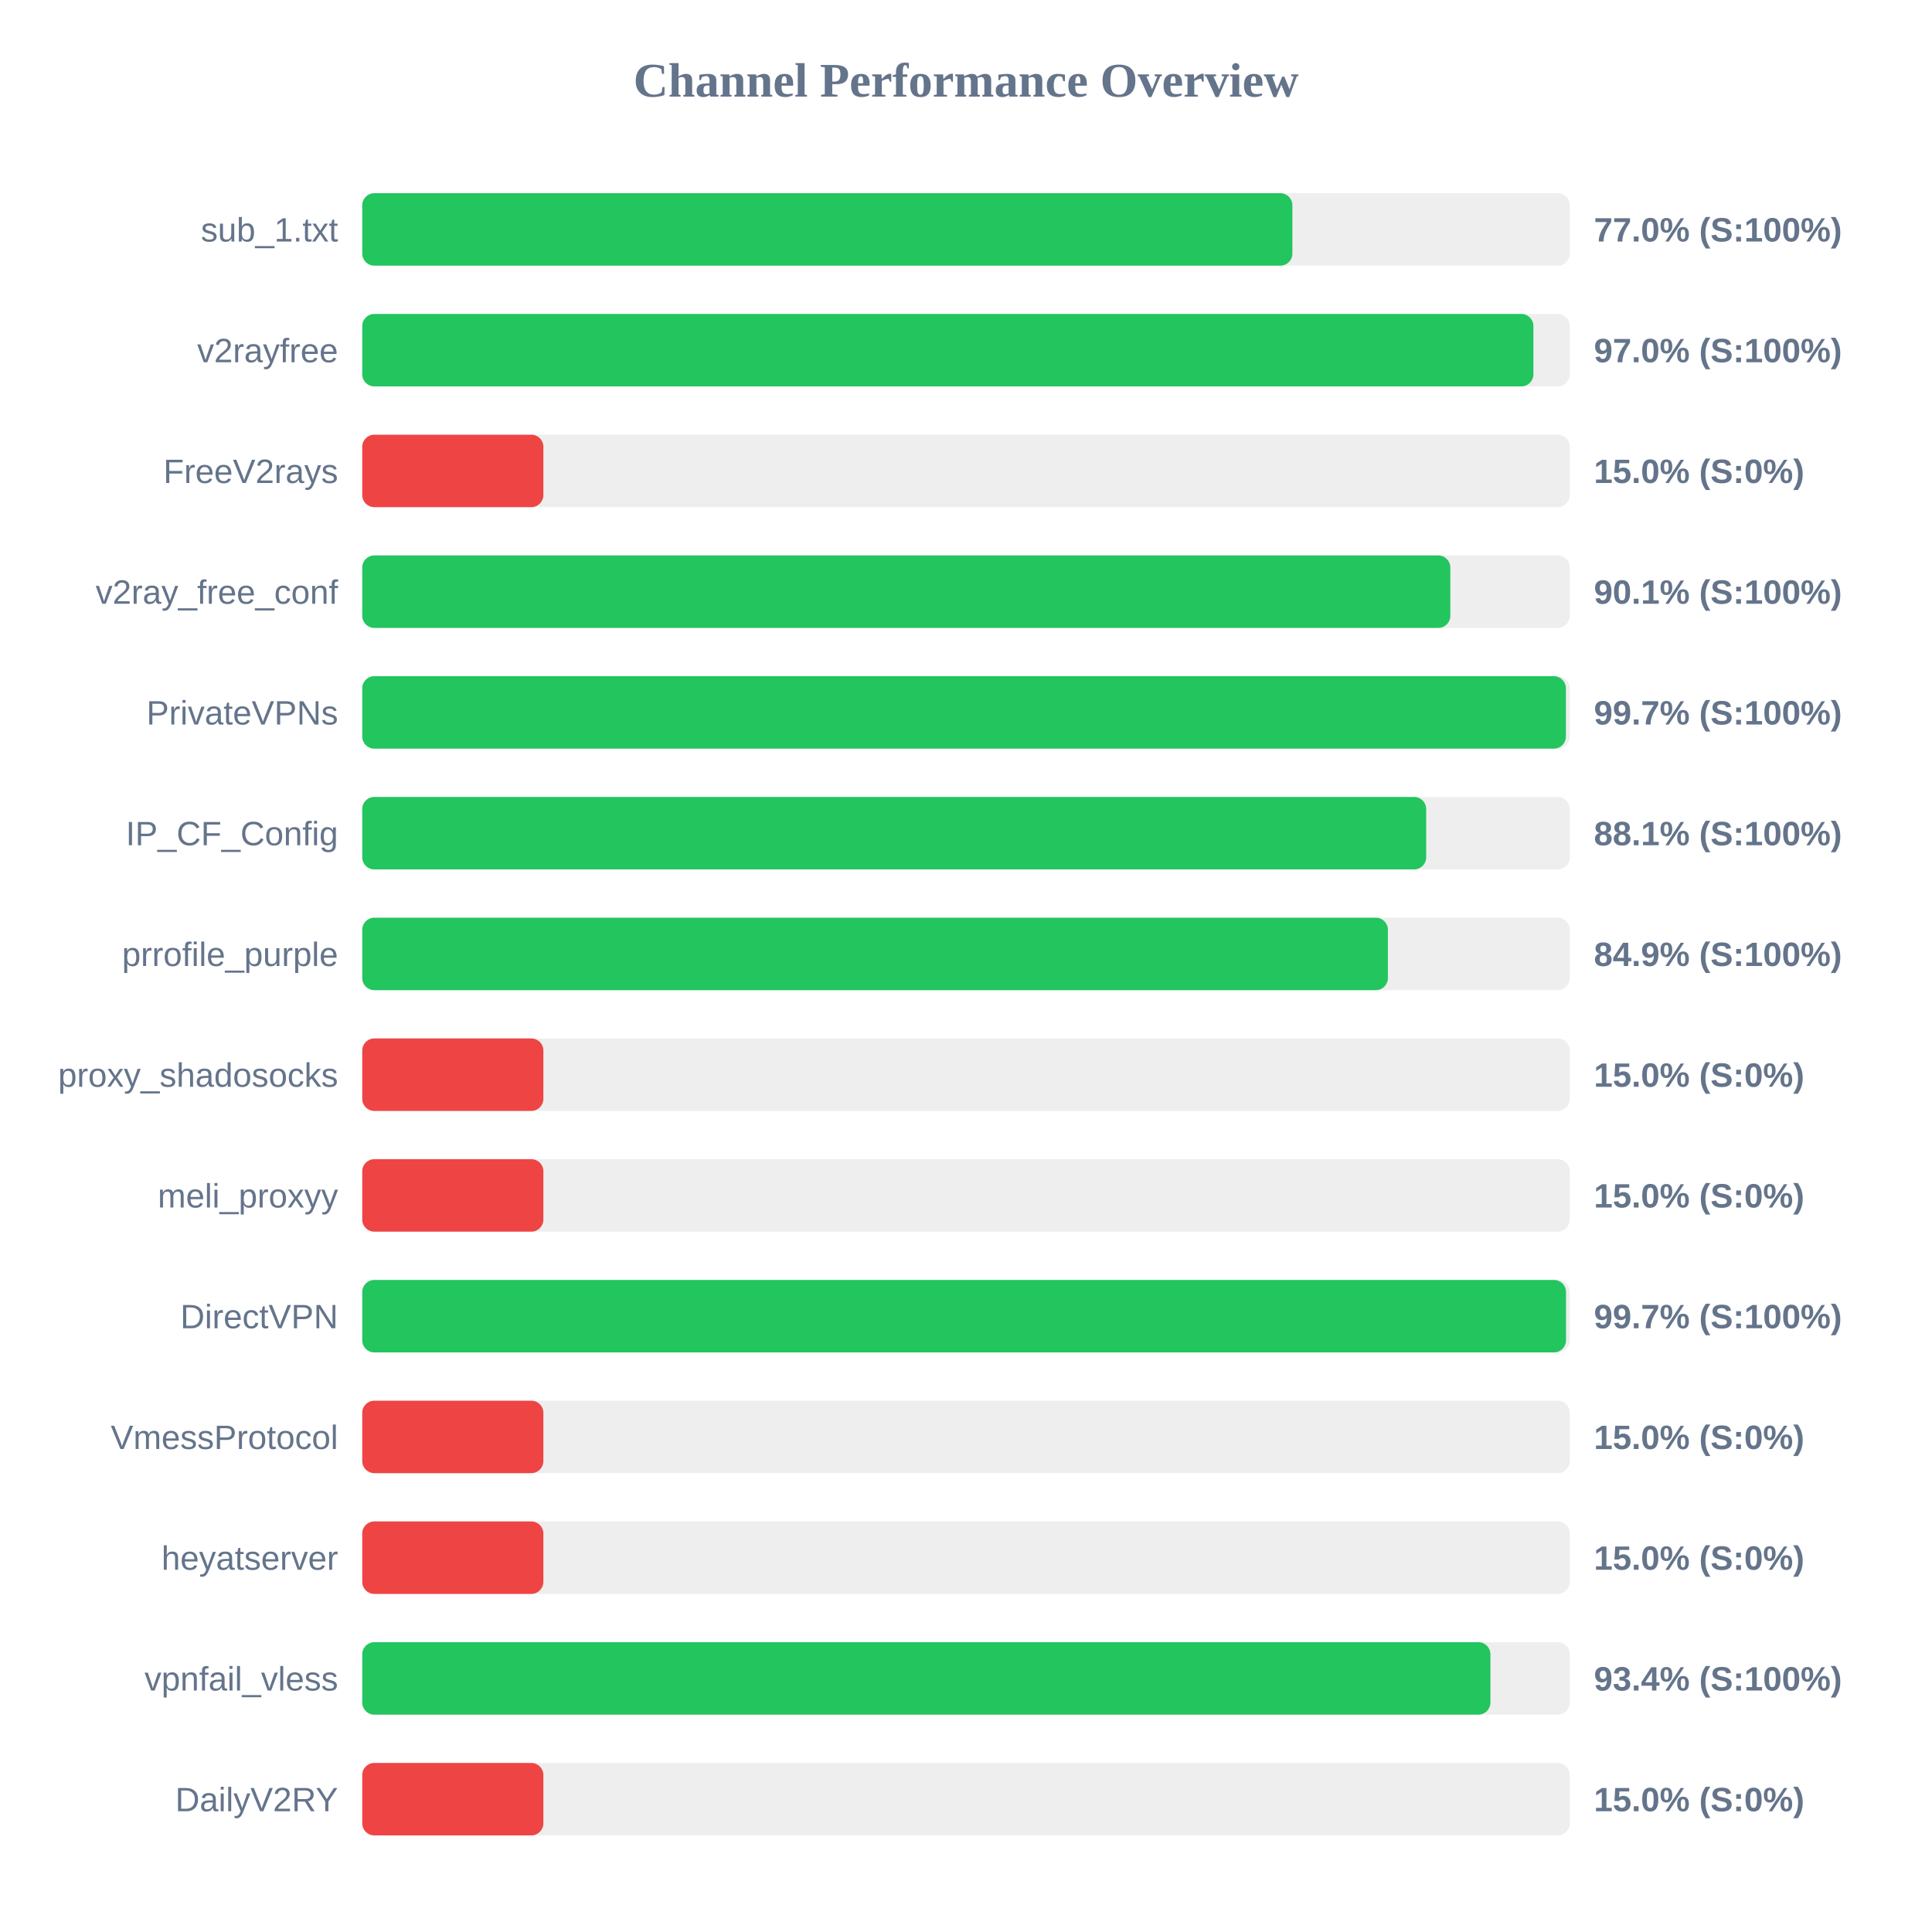
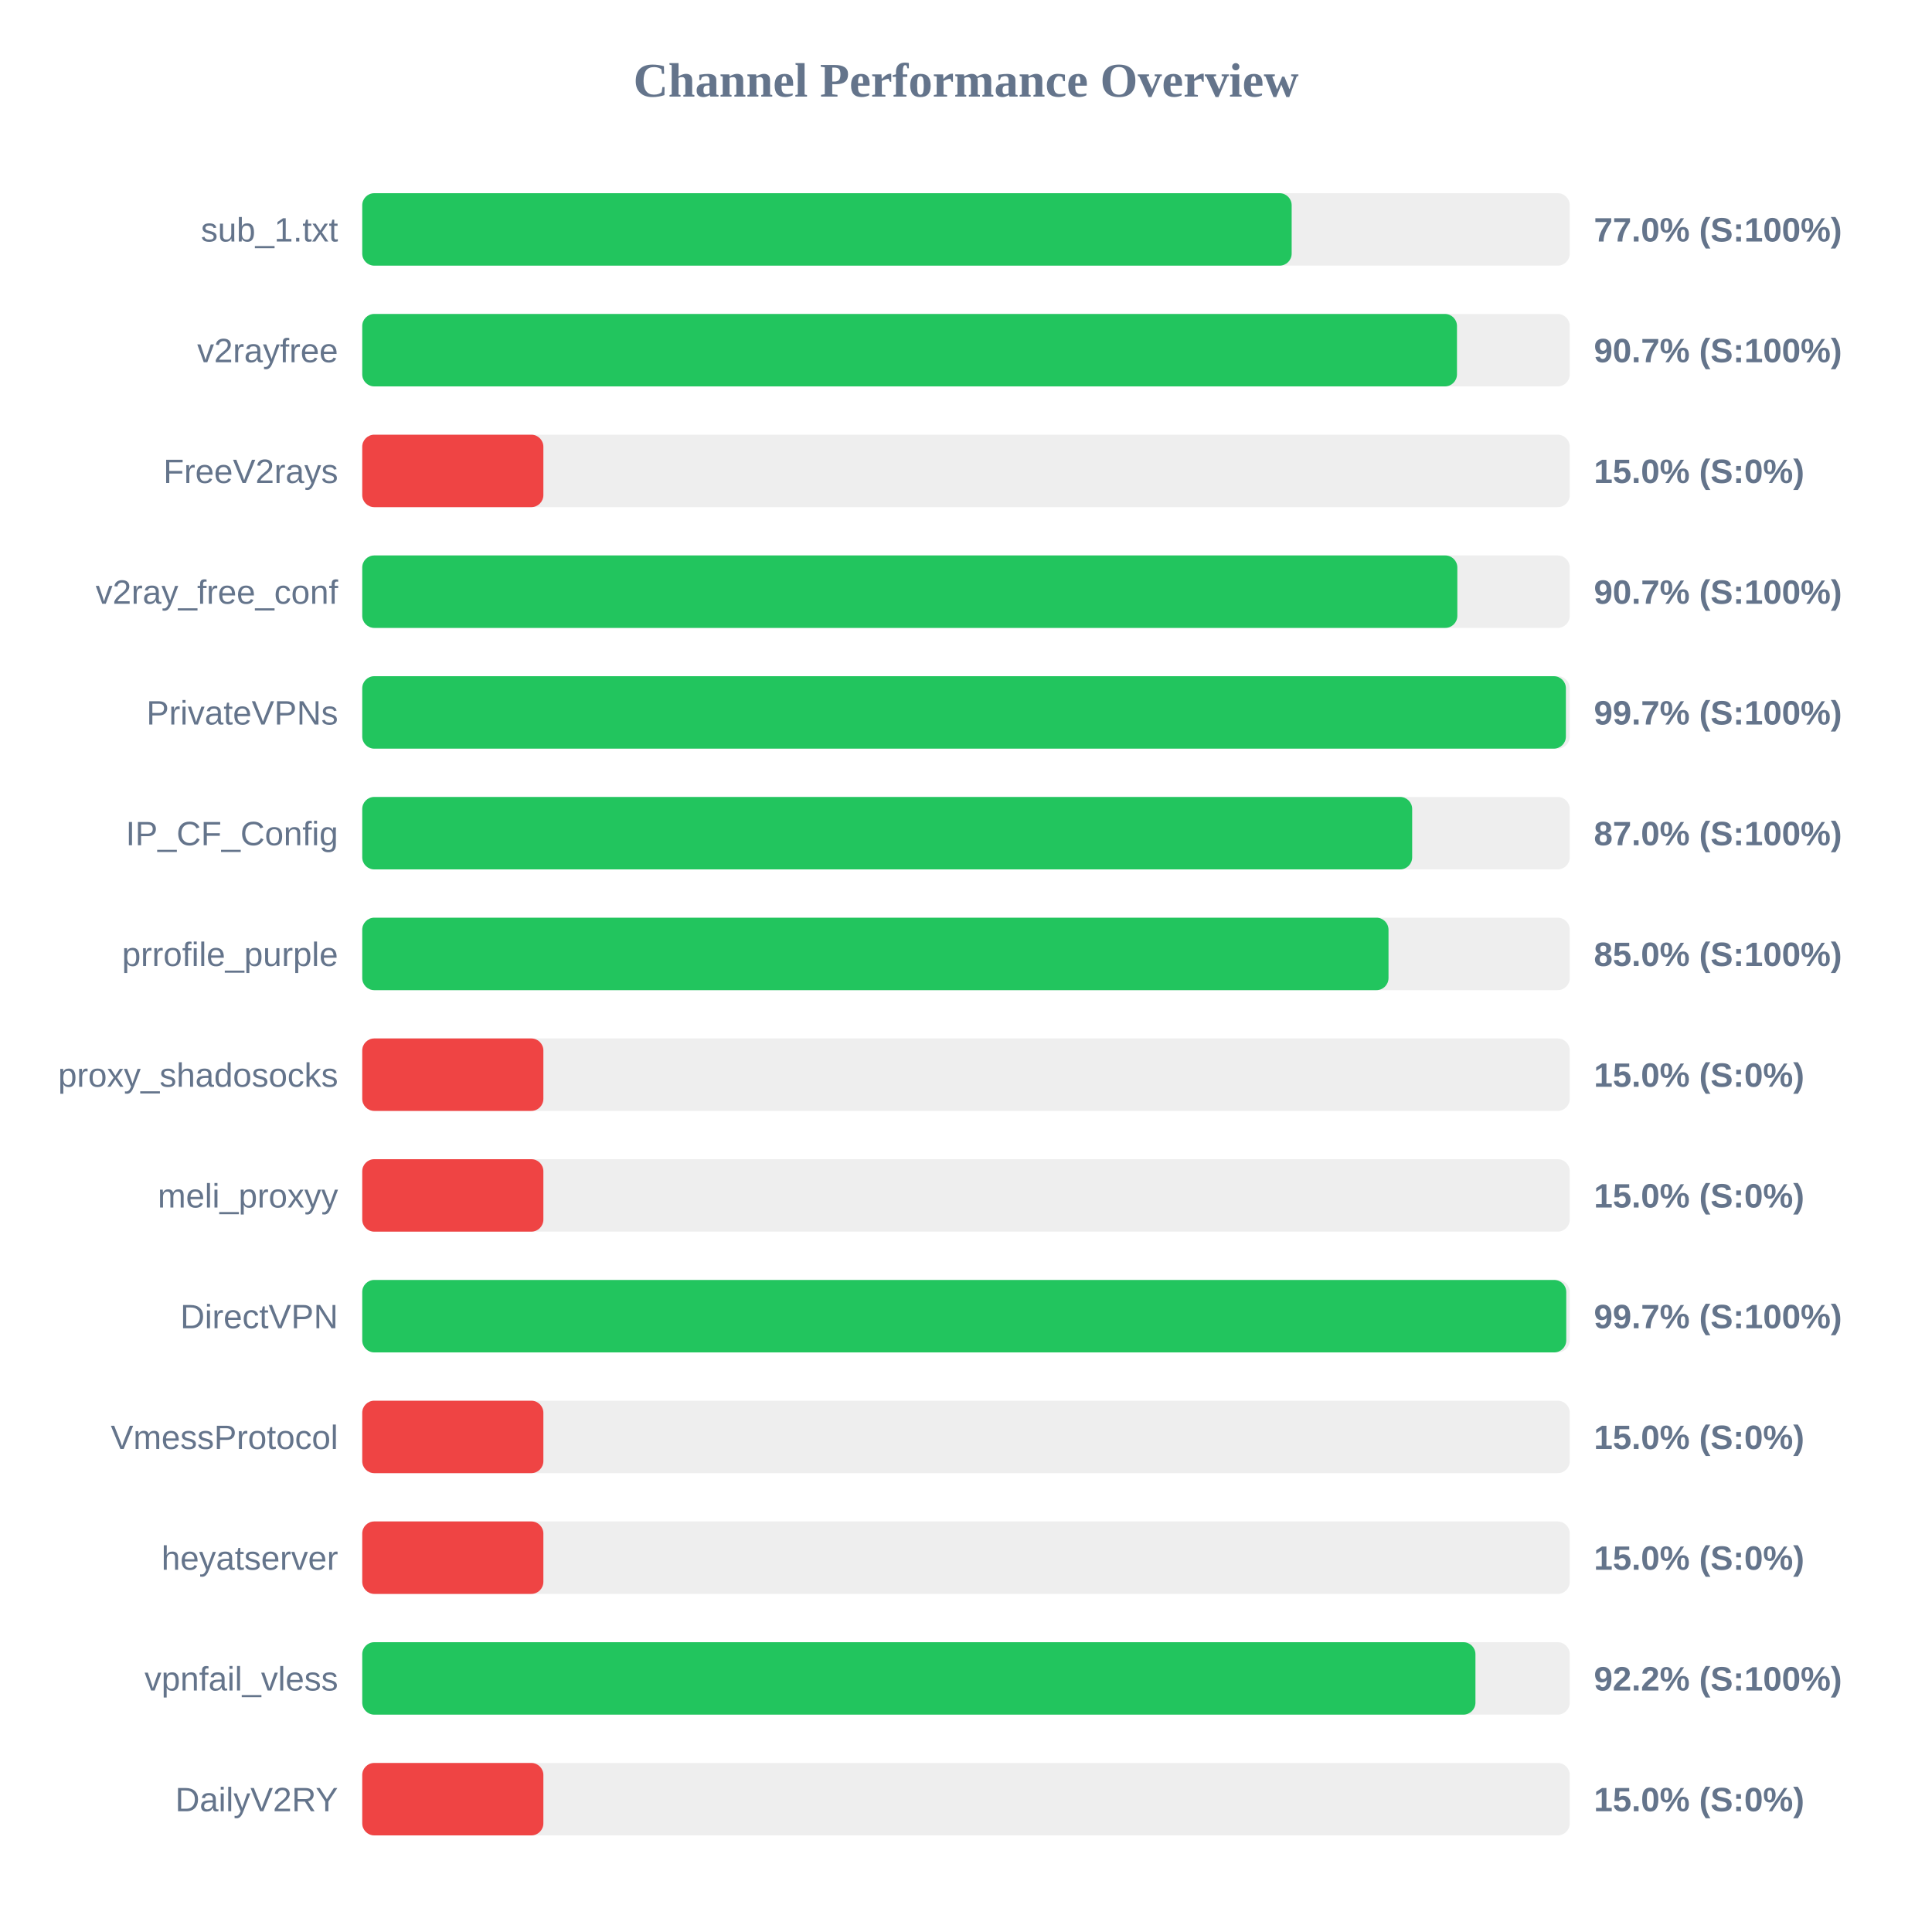
<svg xmlns="http://www.w3.org/2000/svg" width="800" height="800" version="1.1">
  <style>
        .row { font: 14px Arial; fill: #64748b; }
        .score { font: bold 14px Arial; fill: #64748b; }
    </style>
  <text x="400" y="40" text-anchor="middle" font-size="20px" font-weight="bold" fill="#64748b">Channel Performance Overview</text>
  <rect x="150" y="80" width="500" height="30" fill="#eee" rx="5" />
-   <rect x="150" y="80" width="385.15" height="30" fill="#22c55e" rx="5" />
+   <rect x="150" y="80" width="384.85" height="30" fill="#22c55e" rx="5" />
  <text x="140" y="100" text-anchor="end" class="row">sub_1.txt</text>
  <text x="660" y="100" text-anchor="start" class="score">77.0% (S:100%)</text>
  <rect x="150" y="130" width="500" height="30" fill="#eee" rx="5" />
-   <rect x="150" y="130" width="484.95" height="30" fill="#22c55e" rx="5" />
+   <rect x="150" y="130" width="453.3" height="30" fill="#22c55e" rx="5" />
  <text x="140" y="150" text-anchor="end" class="row">v2rayfree</text>
-   <text x="660" y="150" text-anchor="start" class="score">97.0% (S:100%)</text>
+   <text x="660" y="150" text-anchor="start" class="score">90.7% (S:100%)</text>
  <rect x="150" y="180" width="500" height="30" fill="#eee" rx="5" />
  <rect x="150" y="180" width="75.0" height="30" fill="#ef4444" rx="5" />
  <text x="140" y="200" text-anchor="end" class="row">FreeV2rays</text>
  <text x="660" y="200" text-anchor="start" class="score">15.0% (S:0%)</text>
  <rect x="150" y="230" width="500" height="30" fill="#eee" rx="5" />
-   <rect x="150" y="230" width="450.55" height="30" fill="#22c55e" rx="5" />
+   <rect x="150" y="230" width="453.45" height="30" fill="#22c55e" rx="5" />
  <text x="140" y="250" text-anchor="end" class="row">v2ray_free_conf</text>
-   <text x="660" y="250" text-anchor="start" class="score">90.1% (S:100%)</text>
+   <text x="660" y="250" text-anchor="start" class="score">90.7% (S:100%)</text>
  <rect x="150" y="280" width="500" height="30" fill="#eee" rx="5" />
  <rect x="150" y="280" width="498.4" height="30" fill="#22c55e" rx="5" />
  <text x="140" y="300" text-anchor="end" class="row">PrivateVPNs</text>
  <text x="660" y="300" text-anchor="start" class="score">99.7% (S:100%)</text>
  <rect x="150" y="330" width="500" height="30" fill="#eee" rx="5" />
-   <rect x="150" y="330" width="440.55" height="30" fill="#22c55e" rx="5" />
+   <rect x="150" y="330" width="434.75" height="30" fill="#22c55e" rx="5" />
  <text x="140" y="350" text-anchor="end" class="row">IP_CF_Config</text>
-   <text x="660" y="350" text-anchor="start" class="score">88.1% (S:100%)</text>
+   <text x="660" y="350" text-anchor="start" class="score">87.0% (S:100%)</text>
  <rect x="150" y="380" width="500" height="30" fill="#eee" rx="5" />
-   <rect x="150" y="380" width="424.7" height="30" fill="#22c55e" rx="5" />
+   <rect x="150" y="380" width="424.95" height="30" fill="#22c55e" rx="5" />
  <text x="140" y="400" text-anchor="end" class="row">prrofile_purple</text>
-   <text x="660" y="400" text-anchor="start" class="score">84.9% (S:100%)</text>
+   <text x="660" y="400" text-anchor="start" class="score">85.0% (S:100%)</text>
  <rect x="150" y="430" width="500" height="30" fill="#eee" rx="5" />
  <rect x="150" y="430" width="75.0" height="30" fill="#ef4444" rx="5" />
  <text x="140" y="450" text-anchor="end" class="row">proxy_shadosocks</text>
  <text x="660" y="450" text-anchor="start" class="score">15.0% (S:0%)</text>
  <rect x="150" y="480" width="500" height="30" fill="#eee" rx="5" />
  <rect x="150" y="480" width="75.0" height="30" fill="#ef4444" rx="5" />
  <text x="140" y="500" text-anchor="end" class="row">meli_proxyy</text>
  <text x="660" y="500" text-anchor="start" class="score">15.0% (S:0%)</text>
  <rect x="150" y="530" width="500" height="30" fill="#eee" rx="5" />
-   <rect x="150" y="530" width="498.45" height="30" fill="#22c55e" rx="5" />
+   <rect x="150" y="530" width="498.55" height="30" fill="#22c55e" rx="5" />
  <text x="140" y="550" text-anchor="end" class="row">DirectVPN</text>
  <text x="660" y="550" text-anchor="start" class="score">99.7% (S:100%)</text>
  <rect x="150" y="580" width="500" height="30" fill="#eee" rx="5" />
  <rect x="150" y="580" width="75.0" height="30" fill="#ef4444" rx="5" />
  <text x="140" y="600" text-anchor="end" class="row">VmessProtocol</text>
  <text x="660" y="600" text-anchor="start" class="score">15.0% (S:0%)</text>
  <rect x="150" y="630" width="500" height="30" fill="#eee" rx="5" />
  <rect x="150" y="630" width="75.0" height="30" fill="#ef4444" rx="5" />
  <text x="140" y="650" text-anchor="end" class="row">heyatserver</text>
  <text x="660" y="650" text-anchor="start" class="score">15.0% (S:0%)</text>
  <rect x="150" y="680" width="500" height="30" fill="#eee" rx="5" />
-   <rect x="150" y="680" width="467.15" height="30" fill="#22c55e" rx="5" />
+   <rect x="150" y="680" width="460.95" height="30" fill="#22c55e" rx="5" />
  <text x="140" y="700" text-anchor="end" class="row">vpnfail_vless</text>
-   <text x="660" y="700" text-anchor="start" class="score">93.4% (S:100%)</text>
+   <text x="660" y="700" text-anchor="start" class="score">92.2% (S:100%)</text>
  <rect x="150" y="730" width="500" height="30" fill="#eee" rx="5" />
  <rect x="150" y="730" width="75.0" height="30" fill="#ef4444" rx="5" />
  <text x="140" y="750" text-anchor="end" class="row">DailyV2RY</text>
  <text x="660" y="750" text-anchor="start" class="score">15.0% (S:0%)</text>
</svg>
